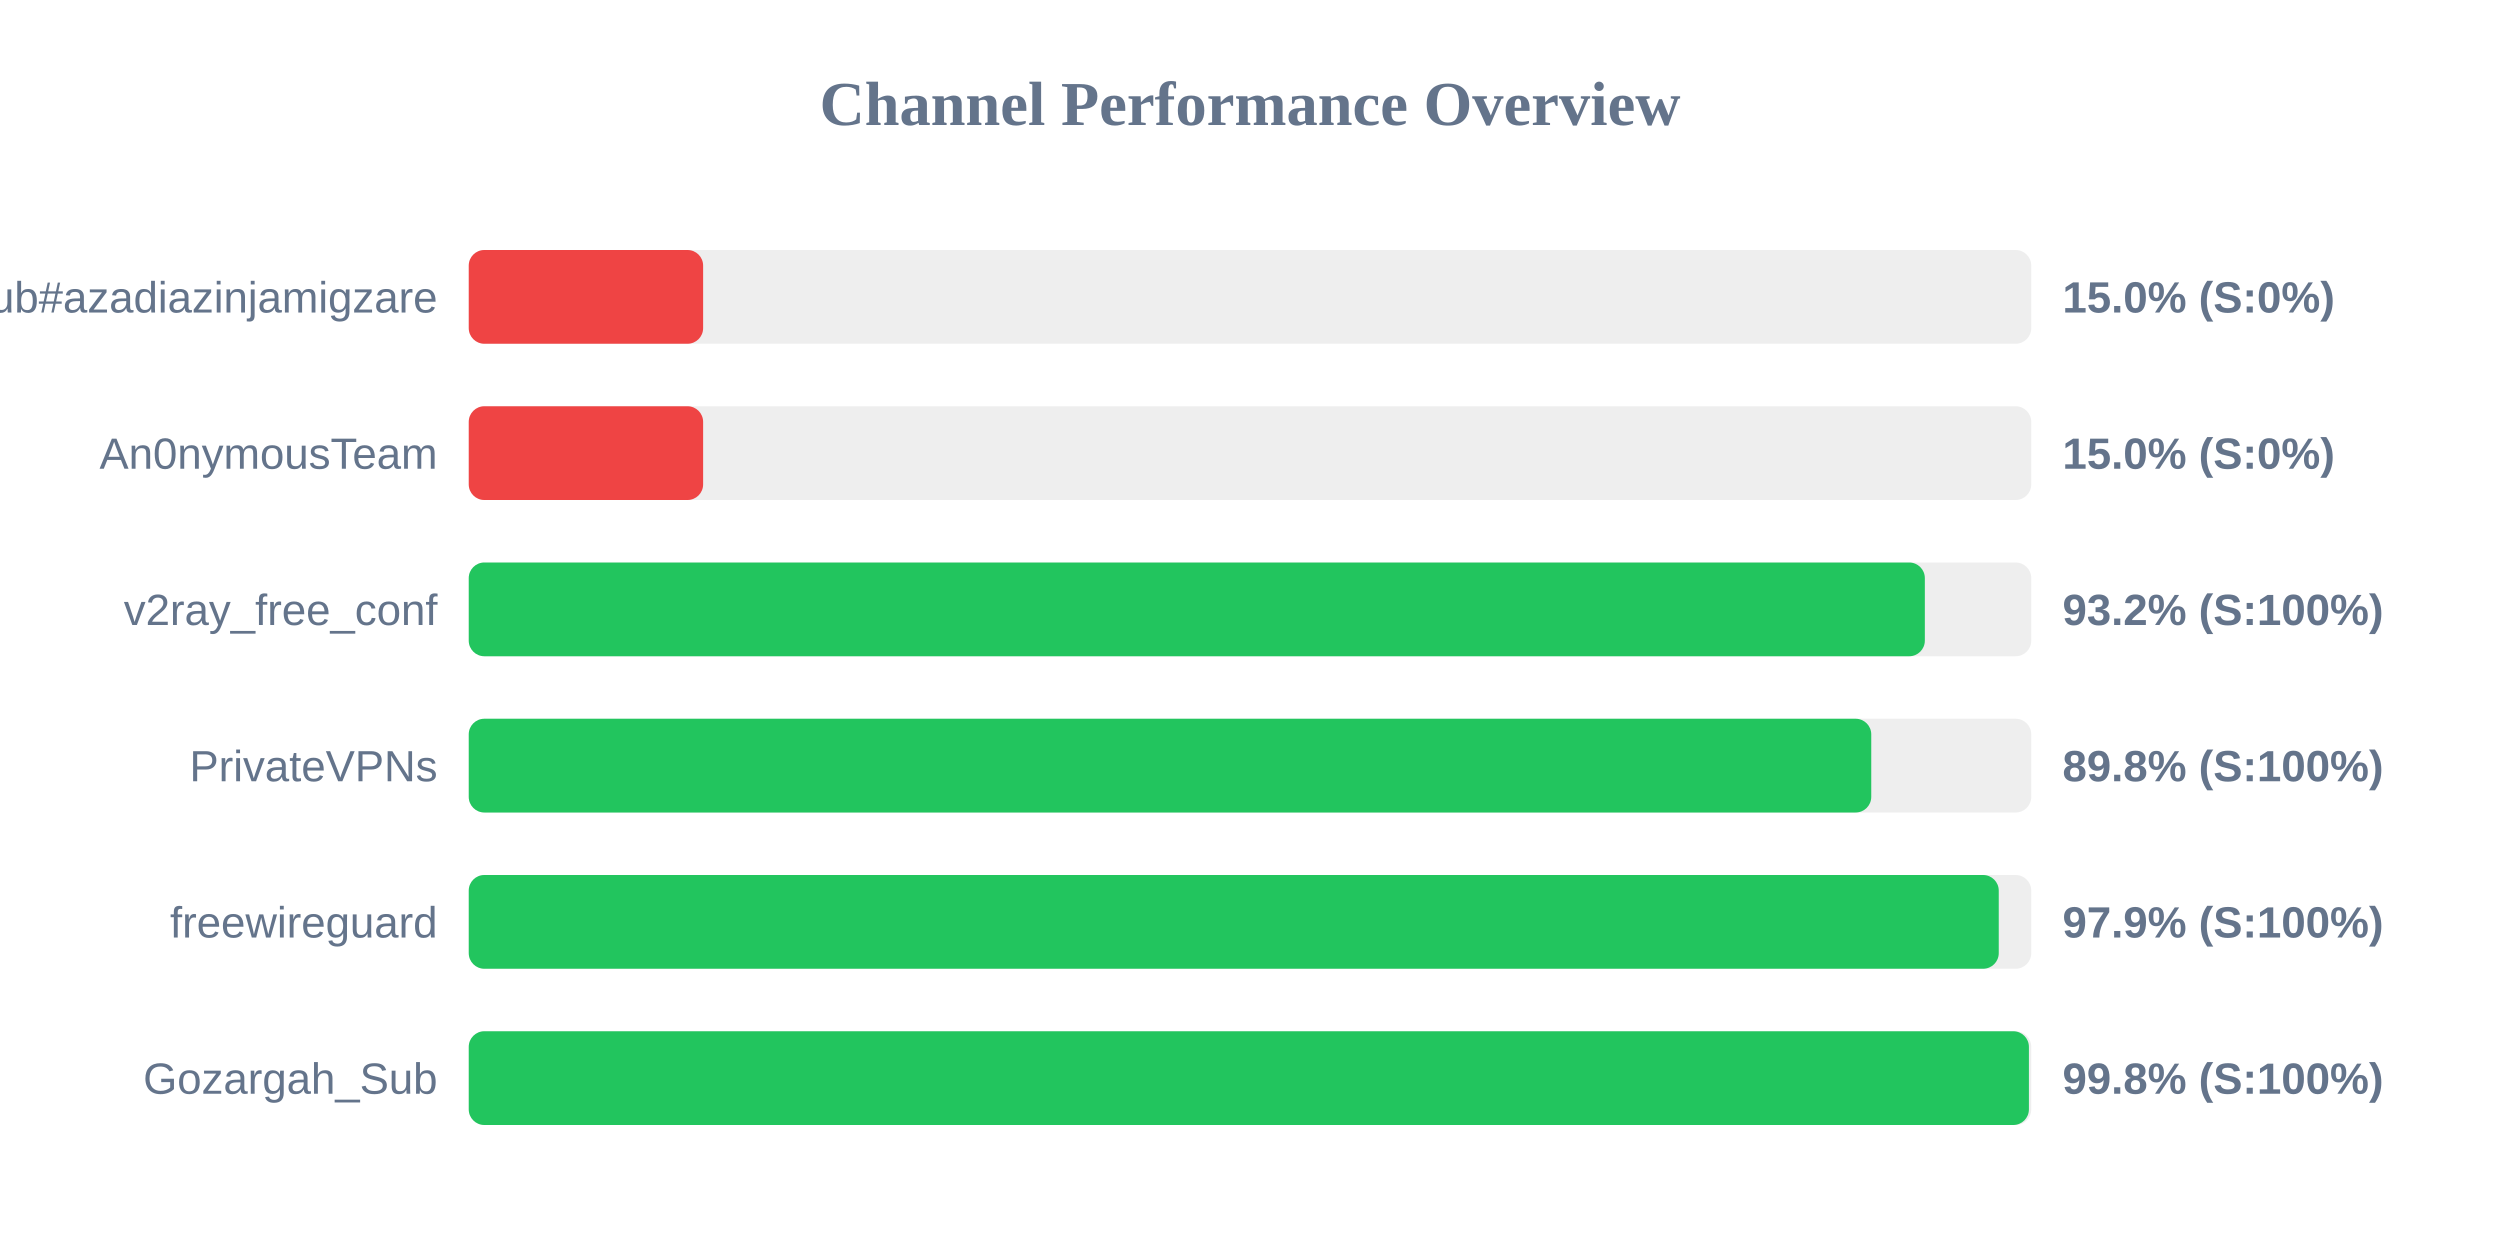
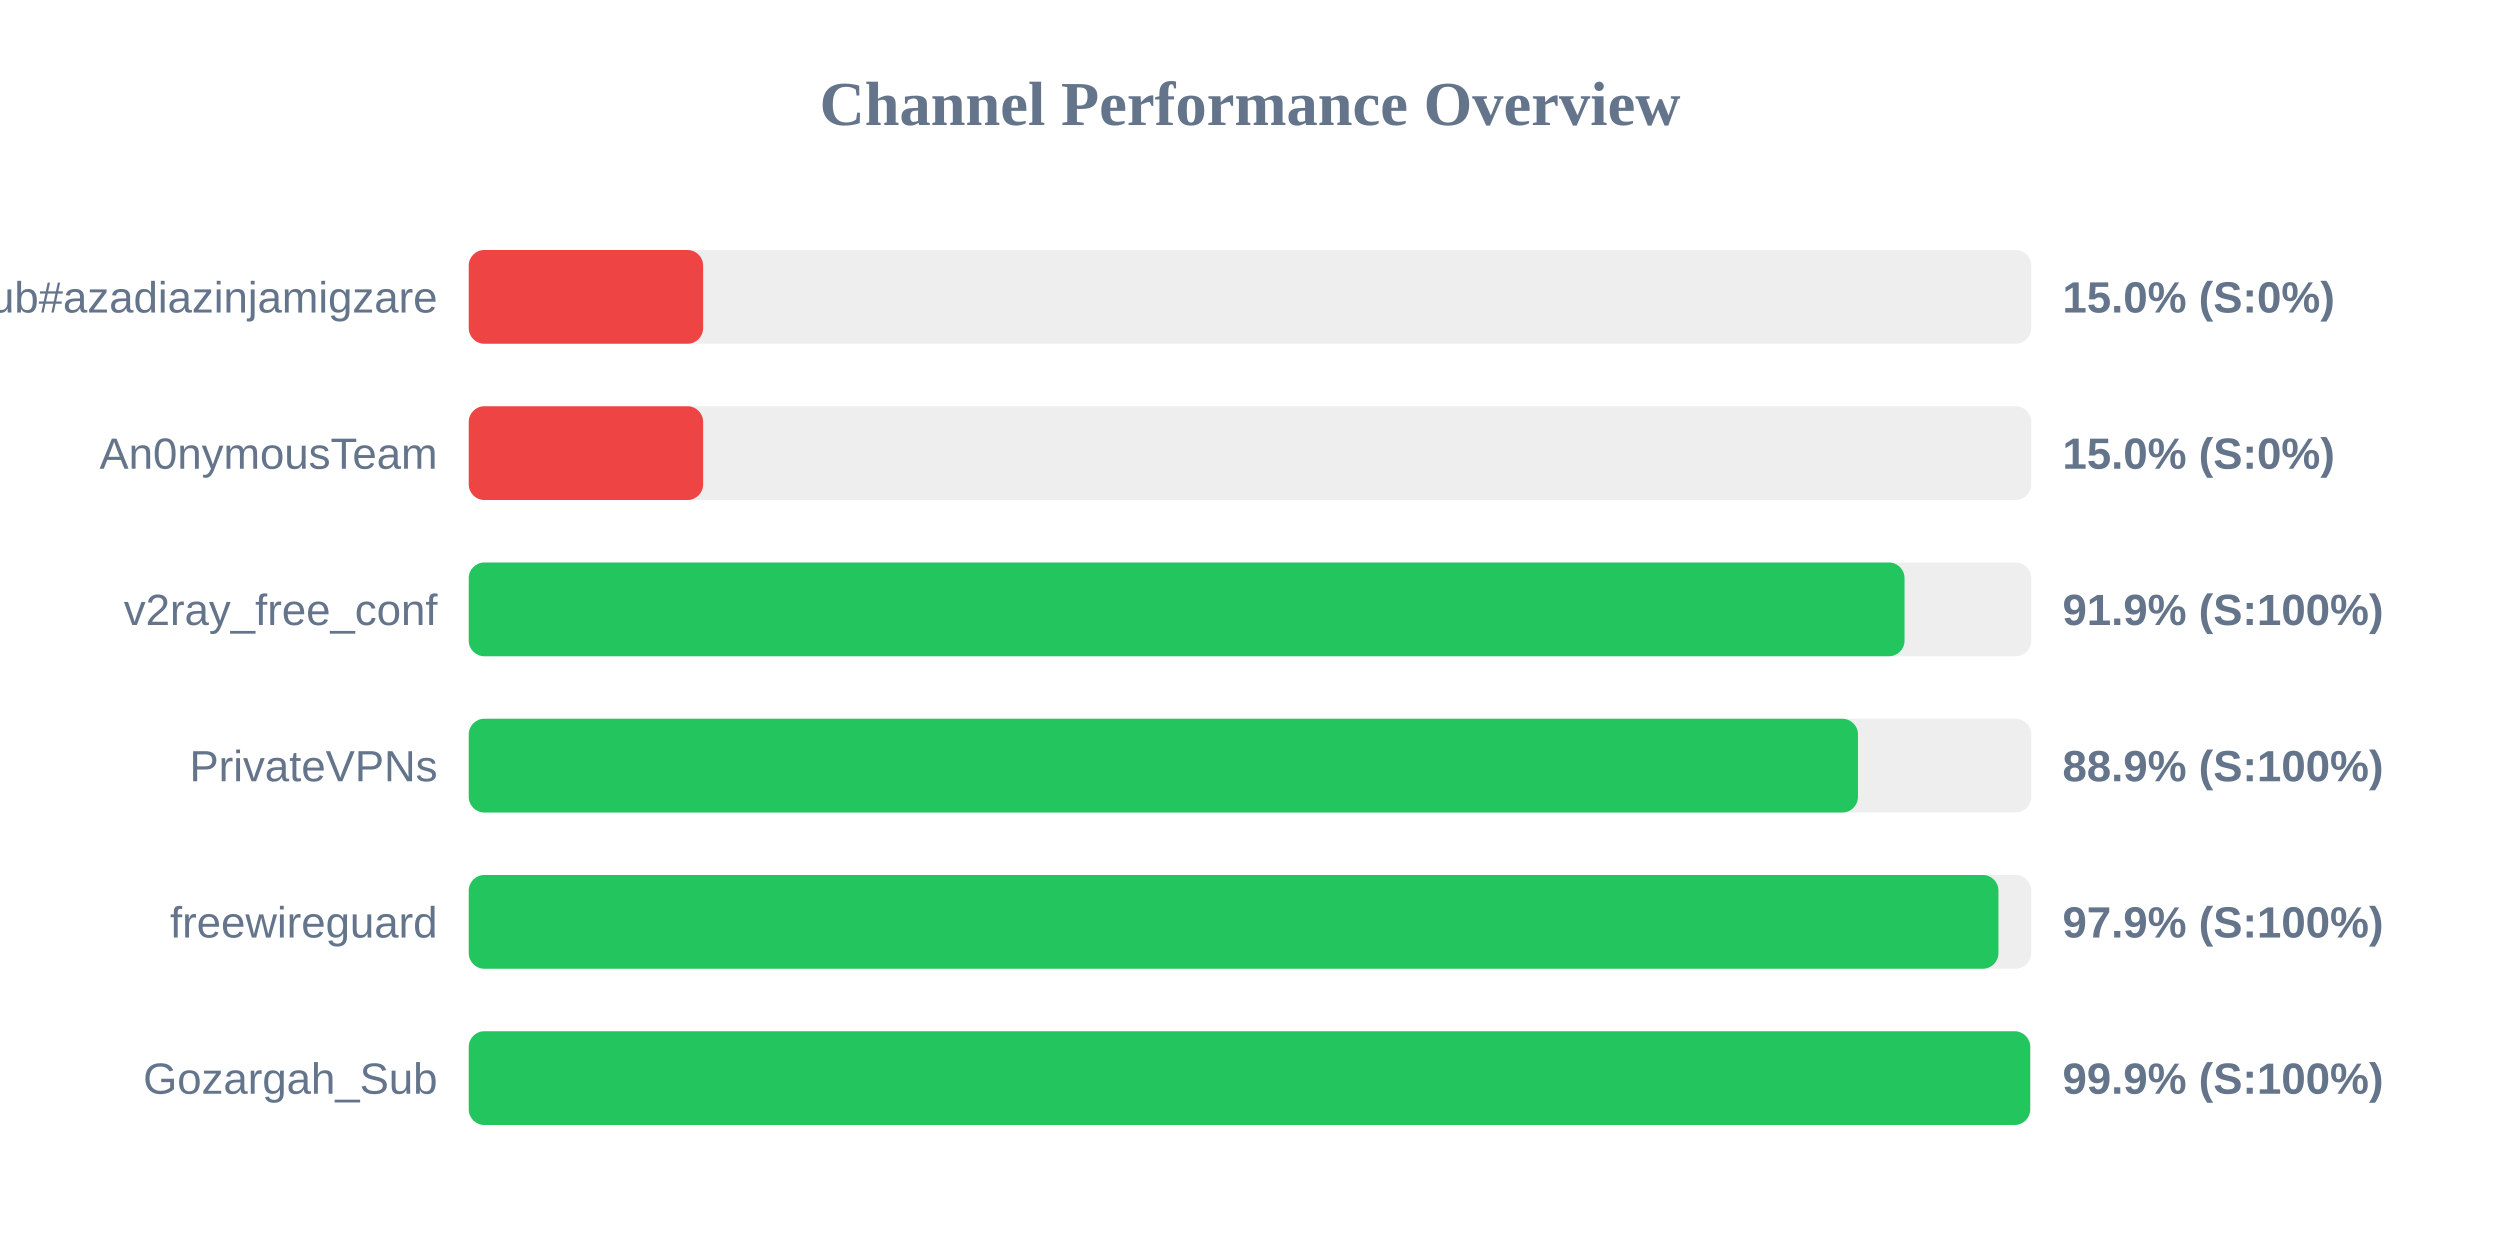
<svg xmlns="http://www.w3.org/2000/svg" width="800" height="400" version="1.1">
  <style>
        .row { font: 14px Arial; fill: #64748b; }
        .score { font: bold 14px Arial; fill: #64748b; }
    </style>
  <text x="400" y="40" text-anchor="middle" font-size="20px" font-weight="bold" fill="#64748b">Channel Performance Overview</text>
  <rect x="150" y="80" width="500" height="30" fill="#eee" rx="5" />
  <rect x="150" y="80" width="75.0" height="30" fill="#ef4444" rx="5" />
  <text x="140" y="100" text-anchor="end" class="row">Sub#azadiazinjamigzare</text>
  <text x="660" y="100" text-anchor="start" class="score">15.0% (S:0%)</text>
  <rect x="150" y="130" width="500" height="30" fill="#eee" rx="5" />
  <rect x="150" y="130" width="75.0" height="30" fill="#ef4444" rx="5" />
  <text x="140" y="150" text-anchor="end" class="row">An0nymousTeam</text>
  <text x="660" y="150" text-anchor="start" class="score">15.0% (S:0%)</text>
  <rect x="150" y="180" width="500" height="30" fill="#eee" rx="5" />
-   <rect x="150" y="180" width="465.95" height="30" fill="#22c55e" rx="5" />
+   <rect x="150" y="180" width="459.45" height="30" fill="#22c55e" rx="5" />
  <text x="140" y="200" text-anchor="end" class="row">v2ray_free_conf</text>
-   <text x="660" y="200" text-anchor="start" class="score">93.2% (S:100%)</text>
+   <text x="660" y="200" text-anchor="start" class="score">91.9% (S:100%)</text>
  <rect x="150" y="230" width="500" height="30" fill="#eee" rx="5" />
-   <rect x="150" y="230" width="448.8" height="30" fill="#22c55e" rx="5" />
+   <rect x="150" y="230" width="444.55" height="30" fill="#22c55e" rx="5" />
  <text x="140" y="250" text-anchor="end" class="row">PrivateVPNs</text>
-   <text x="660" y="250" text-anchor="start" class="score">89.8% (S:100%)</text>
+   <text x="660" y="250" text-anchor="start" class="score">88.9% (S:100%)</text>
  <rect x="150" y="280" width="500" height="30" fill="#eee" rx="5" />
-   <rect x="150" y="280" width="489.6" height="30" fill="#22c55e" rx="5" />
+   <rect x="150" y="280" width="489.5" height="30" fill="#22c55e" rx="5" />
  <text x="140" y="300" text-anchor="end" class="row">freewireguard</text>
  <text x="660" y="300" text-anchor="start" class="score">97.9% (S:100%)</text>
  <rect x="150" y="330" width="500" height="30" fill="#eee" rx="5" />
-   <rect x="150" y="330" width="499.25" height="30" fill="#22c55e" rx="5" />
+   <rect x="150" y="330" width="499.65" height="30" fill="#22c55e" rx="5" />
  <text x="140" y="350" text-anchor="end" class="row">Gozargah_Sub</text>
-   <text x="660" y="350" text-anchor="start" class="score">99.8% (S:100%)</text>
+   <text x="660" y="350" text-anchor="start" class="score">99.9% (S:100%)</text>
</svg>
